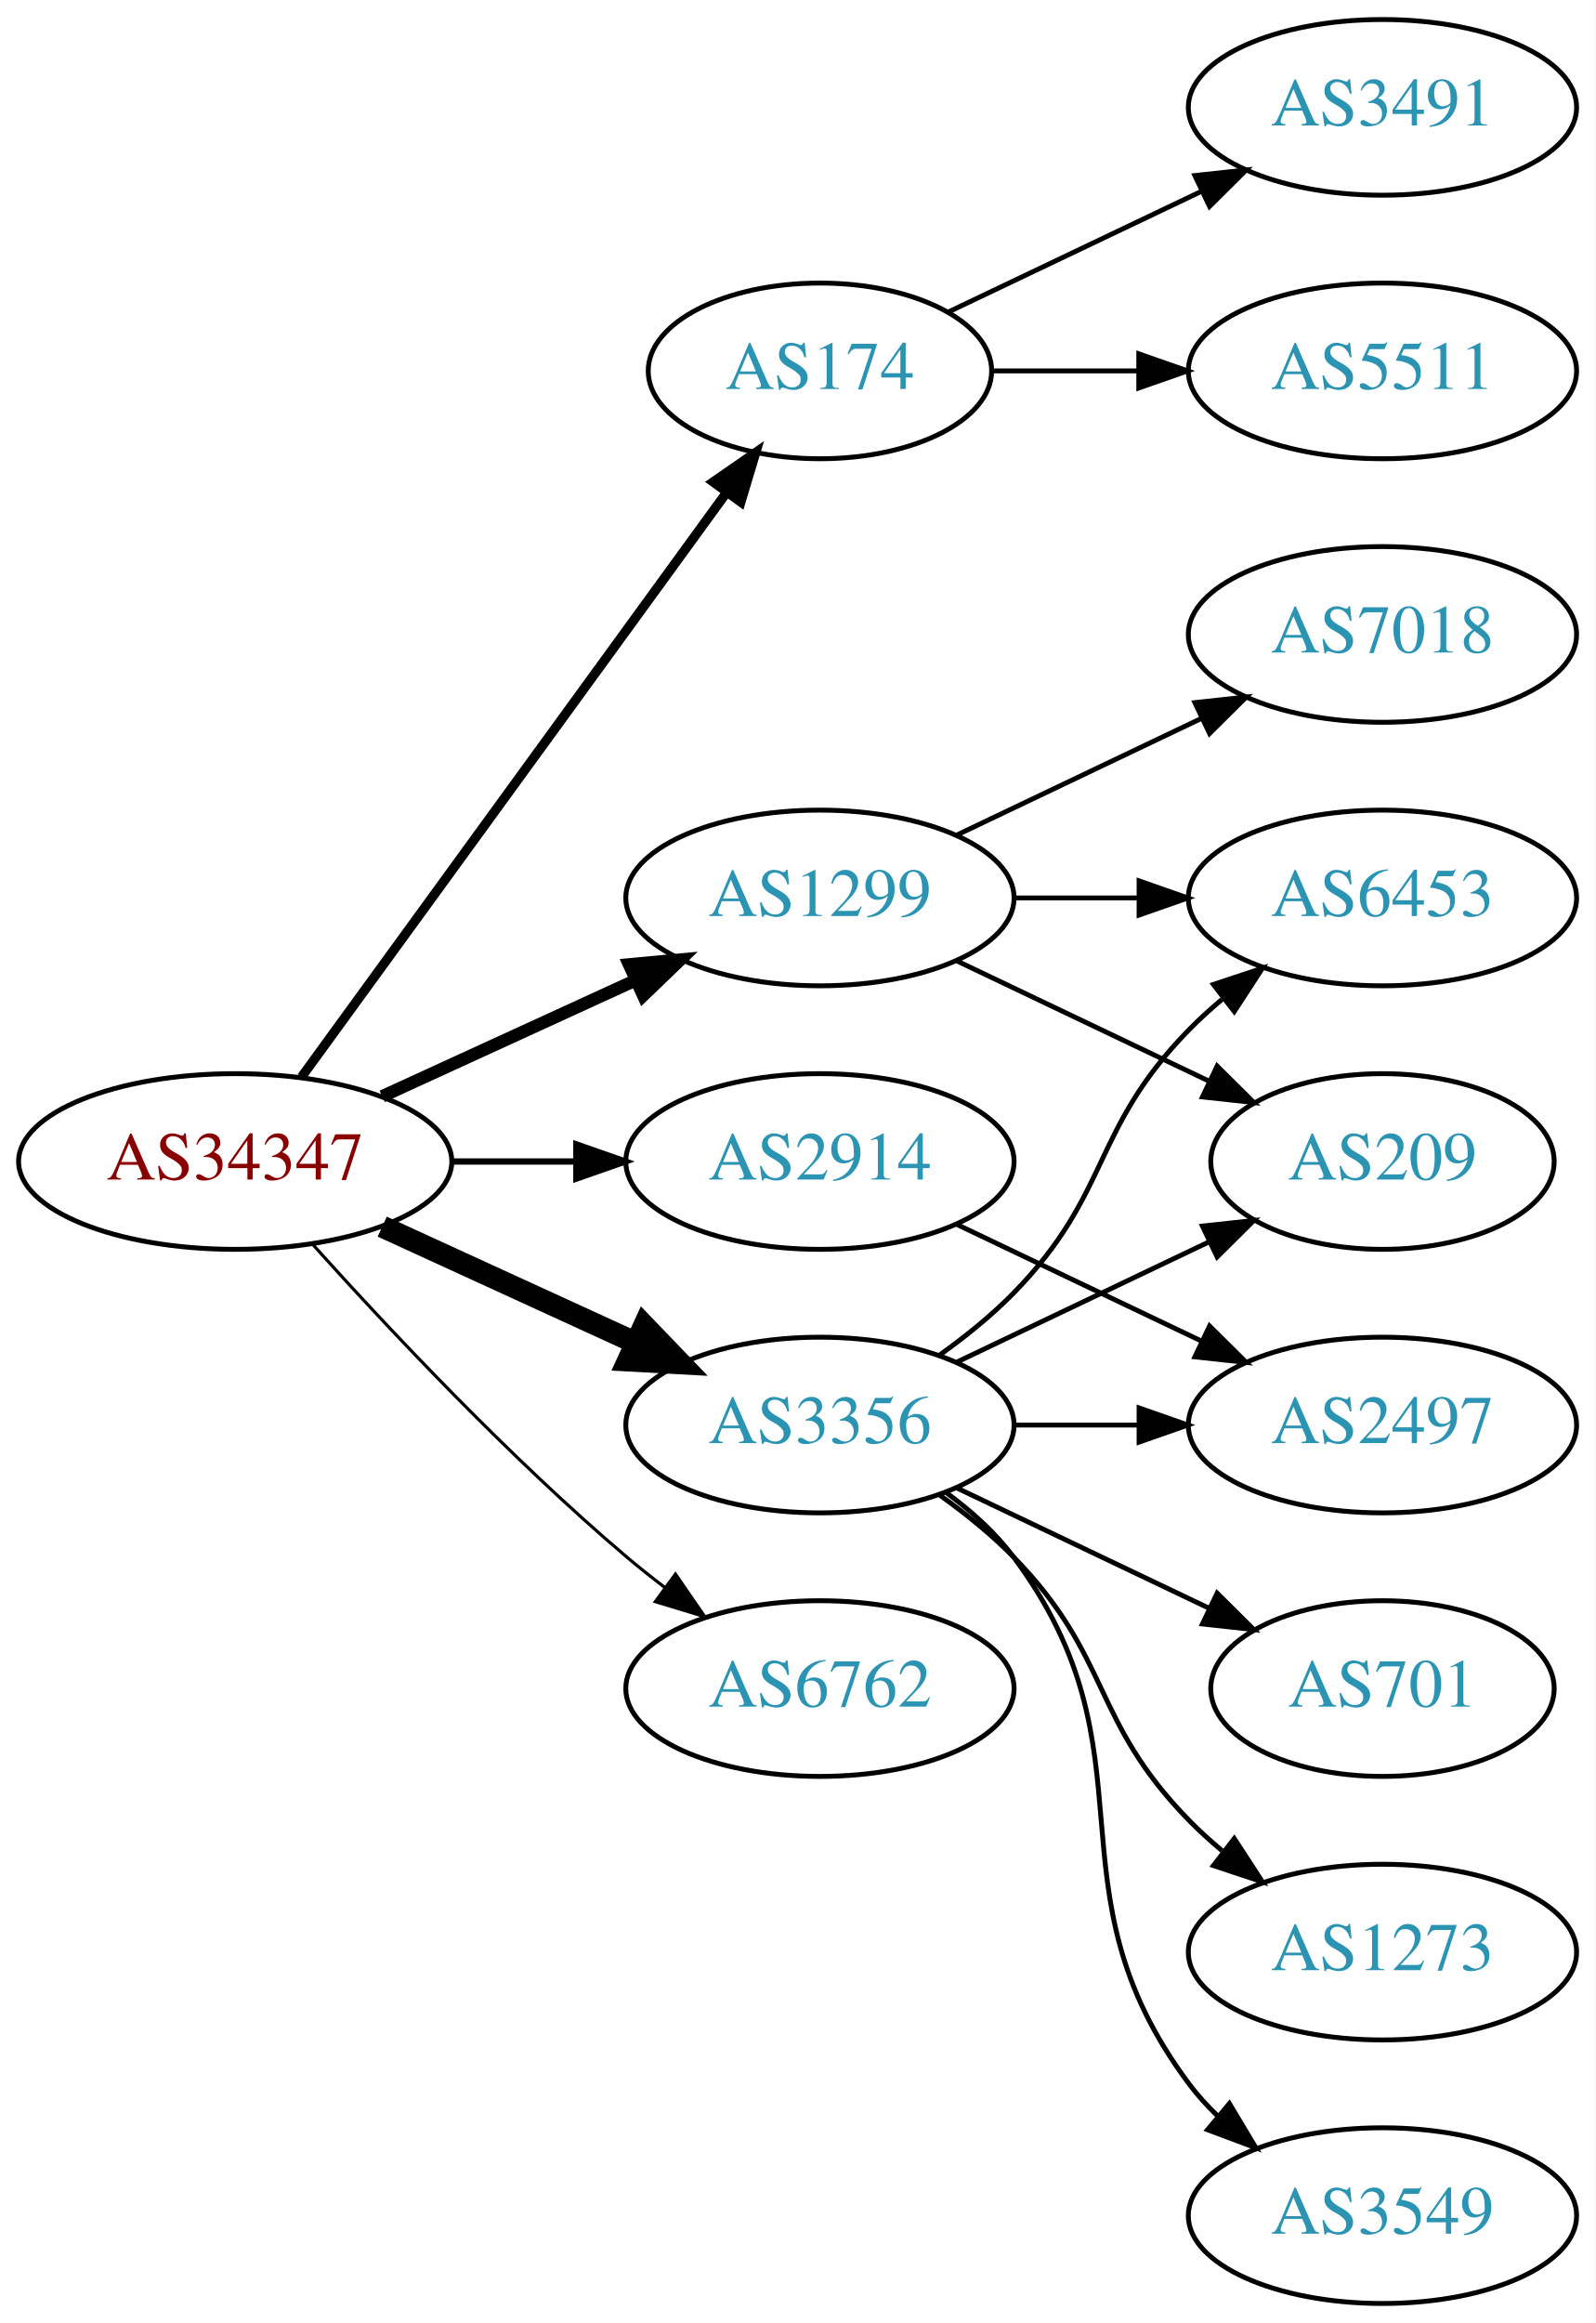
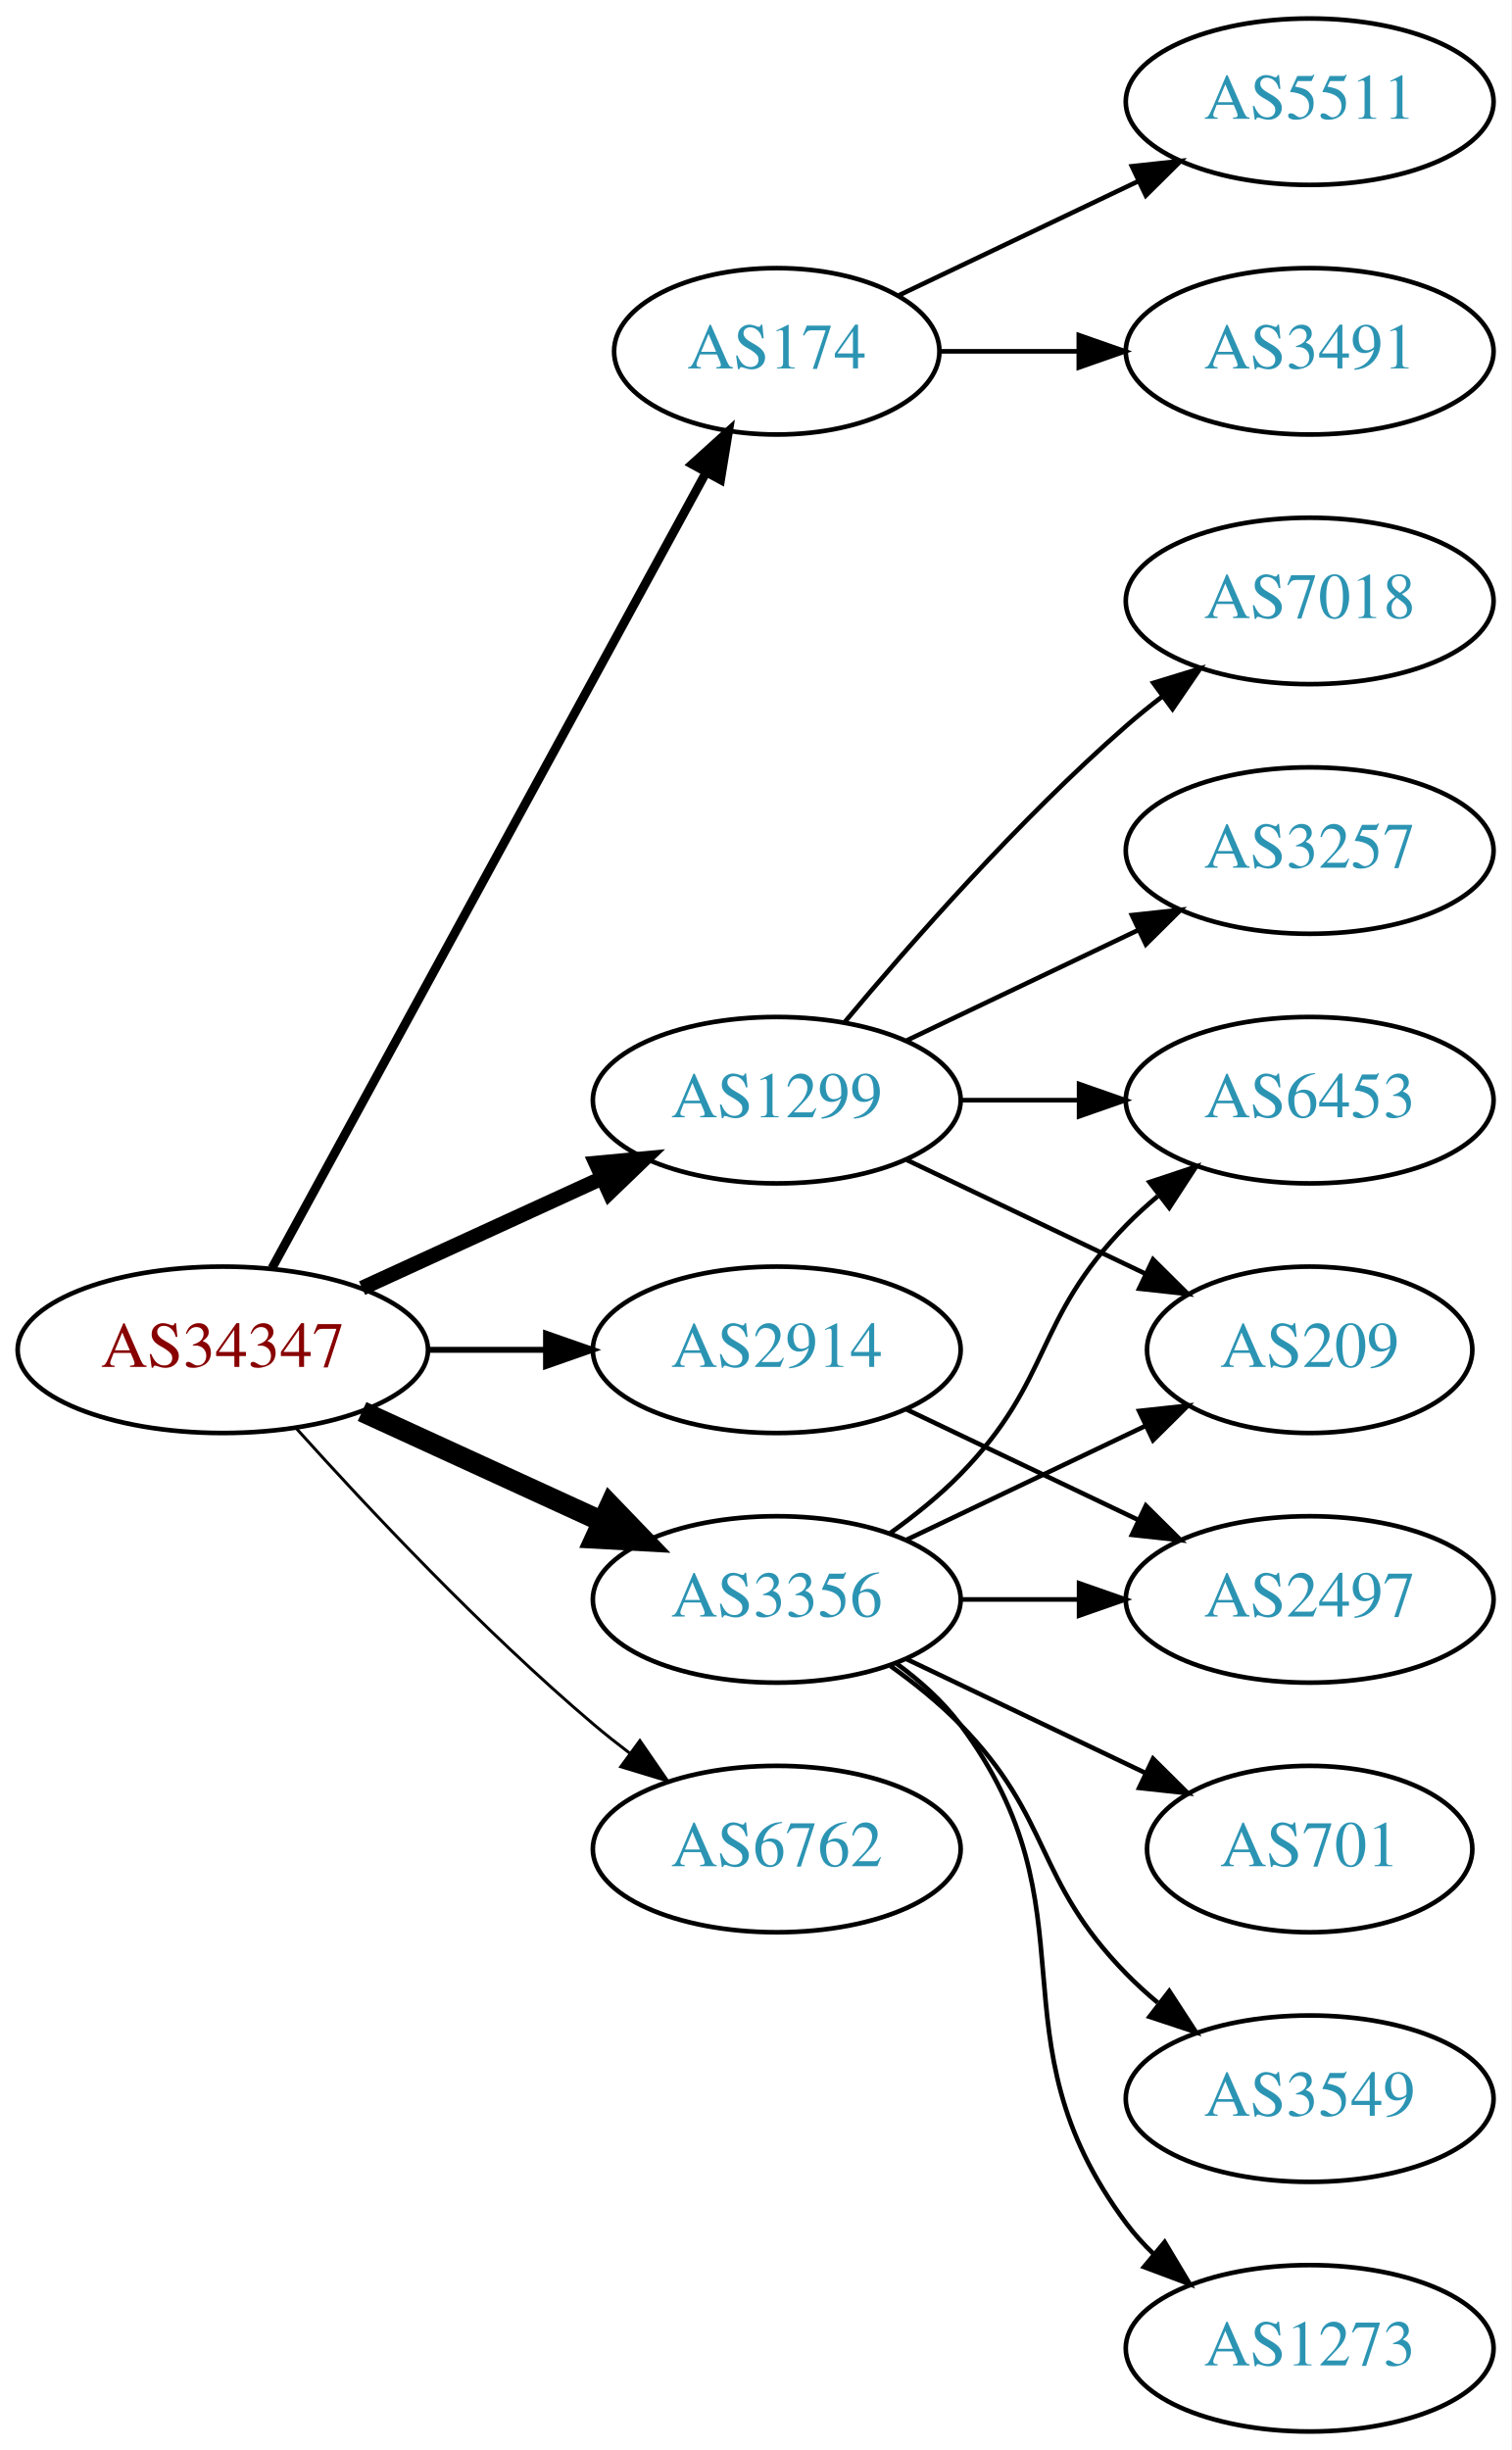
- <svg xmlns="http://www.w3.org/2000/svg" xmlns:xlink="http://www.w3.org/1999/xlink" width="327pt" height="476pt" viewBox="0.00 0.00 326.98 476.00">
-   <g id="graph0" class="graph" transform="scale(1 1) rotate(0) translate(4 472)">
-     <polygon fill="white" stroke="none" points="-4,4 -4,-472 322.978,-472 322.978,4 -4,4" />
+ <svg xmlns="http://www.w3.org/2000/svg" xmlns:xlink="http://www.w3.org/1999/xlink" width="327pt" height="530pt" viewBox="0.00 0.00 326.98 530.00">
+   <g id="graph0" class="graph" transform="scale(1 1) rotate(0) translate(4 526)">
+     <polygon fill="white" stroke="none" points="-4,4 -4,-526 322.978,-526 322.978,4 -4,4" />
    <g id="node1" class="node">
      <g id="a_node1">
        <a xlink:href="/asn/34347" xlink:title="AS34347 ~ HALLAG Kommunal GmbH [AT]">
          <ellipse fill="#ffffff" stroke="black" cx="44.196" cy="-234" rx="44.393" ry="18" />
          <text text-anchor="middle" x="44.196" y="-230.3" font-family="Times,serif" font-size="14.00" fill="#880000">AS34347</text>
        </a>
      </g>
    </g>
    <g id="node2" class="node">
      <g id="a_node2">
        <a xlink:href="/asn/174" xlink:title="AS174 ~ Cogent Communications [US]">
-           <ellipse fill="#ffffff" stroke="black" cx="164.039" cy="-396" rx="35.194" ry="18" />
-           <text text-anchor="middle" x="164.039" y="-392.3" font-family="Times,serif" font-size="14.00" fill="#2c94b3">AS174</text>
+           <ellipse fill="#ffffff" stroke="black" cx="164.039" cy="-450" rx="35.194" ry="18" />
+           <text text-anchor="middle" x="164.039" y="-446.3" font-family="Times,serif" font-size="14.00" fill="#2c94b3">AS174</text>
        </a>
      </g>
    </g>
    <g id="edge1" class="edge">
-       <path fill="none" stroke="black" stroke-width="1.929" d="M57.807,-251.337C78.737,-280.109 120.727,-337.834 144.858,-371.007" />
-       <polygon fill="black" stroke="black" stroke-width="1.929" points="142.158,-373.245 150.871,-379.273 147.819,-369.128 142.158,-373.245" />
+       <path fill="none" stroke="black" stroke-width="1.929" d="M54.84,-251.676C75.573,-289.679 124.476,-379.316 148.794,-423.89" />
+       <polygon fill="black" stroke="black" stroke-width="1.929" points="145.729,-425.581 153.591,-432.683 151.874,-422.228 145.729,-425.581" />
    </g>
    <g id="node3" class="node">
      <g id="a_node3">
        <a xlink:href="/asn/1299" xlink:title="AS1299 ~ Telia Carrier [EU]">
          <ellipse fill="#ffffff" stroke="black" cx="164.039" cy="-288" rx="39.794" ry="18" />
          <text text-anchor="middle" x="164.039" y="-284.3" font-family="Times,serif" font-size="14.00" fill="#2c94b3">AS1299</text>
        </a>
      </g>
    </g>
    <g id="edge2" class="edge">
-       <path fill="none" stroke="black" stroke-width="2.571" d="M74.326,-247.348C89.937,-254.502 109.335,-263.391 126.007,-271.03" />
-       <polygon fill="black" stroke="black" stroke-width="2.571" points="124.91,-274.378 135.459,-275.362 127.826,-268.014 124.91,-274.378" />
+       <path fill="none" stroke="black" stroke-width="3.214" d="M74.326,-247.348C89.937,-254.502 109.335,-263.391 126.007,-271.03" />
+       <polygon fill="black" stroke="black" stroke-width="3.214" points="124.91,-274.378 135.459,-275.362 127.826,-268.014 124.91,-274.378" />
    </g>
    <g id="node4" class="node">
      <g id="a_node4">
        <a xlink:href="/asn/2914" xlink:title="AS2914 ~ NTT America, Inc. [US]">
          <ellipse fill="#ffffff" stroke="black" cx="164.039" cy="-234" rx="39.794" ry="18" />
          <text text-anchor="middle" x="164.039" y="-230.3" font-family="Times,serif" font-size="14.00" fill="#2c94b3">AS2914</text>
        </a>
      </g>
    </g>
    <g id="edge3" class="edge">
      <path fill="none" stroke="black" stroke-width="1.286" d="M88.407,-234C96.72,-234 105.482,-234 113.965,-234" />
      <polygon fill="black" stroke="black" stroke-width="1.286" points="114.123,-237.5 124.123,-234 114.123,-230.5 114.123,-237.5" />
    </g>
    <g id="node5" class="node">
      <g id="a_node5">
        <a xlink:href="/asn/3356" xlink:title="AS3356 ~ Level 3 Parent, LLC [US]">
          <ellipse fill="#ffffff" stroke="black" cx="164.039" cy="-180" rx="39.794" ry="18" />
          <text text-anchor="middle" x="164.039" y="-176.3" font-family="Times,serif" font-size="14.00" fill="#2c94b3">AS3356</text>
        </a>
      </g>
    </g>
    <g id="edge4" class="edge">
      <path fill="none" stroke="black" stroke-width="4.5" d="M74.326,-220.652C89.937,-213.498 109.335,-204.609 126.007,-196.97" />
      <polygon fill="black" stroke="black" stroke-width="4.5" points="128.008,-200.384 135.459,-192.638 124.727,-193.225 128.008,-200.384" />
    </g>
    <g id="node6" class="node">
      <g id="a_node6">
        <a xlink:href="/asn/6762" xlink:title="AS6762 ~ TELECOM ITALIA SPARKLE S.p.A. [IT]">
          <ellipse fill="#ffffff" stroke="black" cx="164.039" cy="-126" rx="39.794" ry="18" />
          <text text-anchor="middle" x="164.039" y="-122.3" font-family="Times,serif" font-size="14.00" fill="#2c94b3">AS6762</text>
        </a>
      </g>
    </g>
    <g id="edge5" class="edge">
      <path fill="none" stroke="black" stroke-width="0.643" d="M60.128,-216.956C75.455,-199.903 100.39,-173.35 124.392,-153 126.889,-150.883 129.55,-148.768 132.261,-146.707" />
      <polygon fill="black" stroke="black" stroke-width="0.643" points="134.427,-149.459 140.437,-140.734 130.298,-143.806 134.427,-149.459" />
    </g>
    <g id="node7" class="node">
      <g id="a_node7">
        <a xlink:href="/asn/5511" xlink:title="AS5511 ~ Orange S.A. [FR]">
-           <ellipse fill="#ffffff" stroke="black" cx="279.332" cy="-396" rx="39.794" ry="18" />
-           <text text-anchor="middle" x="279.332" y="-392.3" font-family="Times,serif" font-size="14.00" fill="#2c94b3">AS5511</text>
+           <ellipse fill="#ffffff" stroke="black" cx="279.332" cy="-504" rx="39.794" ry="18" />
+           <text text-anchor="middle" x="279.332" y="-500.3" font-family="Times,serif" font-size="14.00" fill="#2c94b3">AS5511</text>
        </a>
      </g>
    </g>
    <g id="edge6" class="edge">
-       <path fill="none" stroke="black" d="M199.338,-396C208.715,-396 219.065,-396 229.1,-396" />
-       <polygon fill="black" stroke="black" points="229.388,-399.5 239.388,-396 229.388,-392.5 229.388,-399.5" />
+       <path fill="none" stroke="black" d="M190.464,-462.119C205.766,-469.413 225.49,-478.814 242.372,-486.86" />
+       <polygon fill="black" stroke="black" points="240.879,-490.026 251.412,-491.169 243.891,-483.707 240.879,-490.026" />
    </g>
    <g id="node8" class="node">
      <g id="a_node8">
        <a xlink:href="/asn/3491" xlink:title="AS3491 ~ PCCW Global, Inc. [US]">
          <ellipse fill="#ffffff" stroke="black" cx="279.332" cy="-450" rx="39.794" ry="18" />
          <text text-anchor="middle" x="279.332" y="-446.3" font-family="Times,serif" font-size="14.00" fill="#2c94b3">AS3491</text>
        </a>
      </g>
    </g>
    <g id="edge7" class="edge">
-       <path fill="none" stroke="black" d="M190.464,-408.119C205.766,-415.413 225.49,-424.814 242.372,-432.86" />
-       <polygon fill="black" stroke="black" points="240.879,-436.026 251.412,-437.169 243.891,-429.707 240.879,-436.026" />
+       <path fill="none" stroke="black" d="M199.338,-450C208.715,-450 219.065,-450 229.1,-450" />
+       <polygon fill="black" stroke="black" points="229.388,-453.5 239.388,-450 229.388,-446.5 229.388,-453.5" />
    </g>
    <g id="node9" class="node">
      <g id="a_node9">
+         <a xlink:href="/asn/7018" xlink:title="AS7018 ~ AT&amp;T Services, Inc. [US]">
+           <ellipse fill="#ffffff" stroke="black" cx="279.332" cy="-396" rx="39.794" ry="18" />
+           <text text-anchor="middle" x="279.332" y="-392.3" font-family="Times,serif" font-size="14.00" fill="#2c94b3">AS7018</text>
+         </a>
+       </g>
+     </g>
+     <g id="edge8" class="edge">
+       <path fill="none" stroke="black" d="M178.669,-304.817C192.951,-321.929 216.498,-348.745 239.685,-369 242.151,-371.154 244.789,-373.294 247.487,-375.372" />
+       <polygon fill="black" stroke="black" points="245.512,-378.264 255.641,-381.37 249.66,-372.625 245.512,-378.264" />
+     </g>
+     <g id="node10" class="node">
+       <g id="a_node10">
+         <a xlink:href="/asn/3257" xlink:title="AS3257 ~ GTT [DE]">
+           <ellipse fill="#ffffff" stroke="black" cx="279.332" cy="-342" rx="39.794" ry="18" />
+           <text text-anchor="middle" x="279.332" y="-338.3" font-family="Times,serif" font-size="14.00" fill="#2c94b3">AS3257</text>
+         </a>
+       </g>
+     </g>
+     <g id="edge9" class="edge">
+       <path fill="none" stroke="black" d="M192.175,-300.934C207.169,-308.081 225.99,-317.052 242.213,-324.785" />
+       <polygon fill="black" stroke="black" points="240.884,-328.028 251.417,-329.171 243.895,-321.709 240.884,-328.028" />
+     </g>
+     <g id="node11" class="node">
+       <g id="a_node11">
+         <a xlink:href="/asn/6453" xlink:title="AS6453 ~ TATA COMMUNICATIONS (AMERICA) INC [US]">
+           <ellipse fill="#ffffff" stroke="black" cx="279.332" cy="-288" rx="39.794" ry="18" />
+           <text text-anchor="middle" x="279.332" y="-284.3" font-family="Times,serif" font-size="14.00" fill="#2c94b3">AS6453</text>
+         </a>
+       </g>
+     </g>
+     <g id="edge10" class="edge">
+       <path fill="none" stroke="black" d="M203.711,-288C211.914,-288 220.678,-288 229.21,-288" />
+       <polygon fill="black" stroke="black" points="229.449,-291.5 239.449,-288 229.449,-284.5 229.449,-291.5" />
+     </g>
+     <g id="node12" class="node">
+       <g id="a_node12">
        <a xlink:href="/asn/209" xlink:title="AS209 ~ CenturyLink Communications, LLC [US]">
          <ellipse fill="#ffffff" stroke="black" cx="279.332" cy="-234" rx="35.194" ry="18" />
          <text text-anchor="middle" x="279.332" y="-230.3" font-family="Times,serif" font-size="14.00" fill="#2c94b3">AS209</text>
        </a>
      </g>
    </g>
-     <g id="edge8" class="edge">
+     <g id="edge11" class="edge">
      <path fill="none" stroke="black" d="M192.175,-275.066C207.607,-267.71 227.092,-258.423 243.628,-250.541" />
      <polygon fill="black" stroke="black" points="245.448,-253.551 252.969,-246.089 242.436,-247.232 245.448,-253.551" />
    </g>
-     <g id="node10" class="node">
-       <g id="a_node10">
-         <a xlink:href="/asn/6453" xlink:title="AS6453 ~ TATA COMMUNICATIONS (AMERICA) INC [US]">
-           <ellipse fill="#ffffff" stroke="black" cx="279.332" cy="-288" rx="39.794" ry="18" />
-           <text text-anchor="middle" x="279.332" y="-284.3" font-family="Times,serif" font-size="14.00" fill="#2c94b3">AS6453</text>
-         </a>
-       </g>
-     </g>
-     <g id="edge9" class="edge">
-       <path fill="none" stroke="black" d="M203.711,-288C211.914,-288 220.678,-288 229.21,-288" />
-       <polygon fill="black" stroke="black" points="229.449,-291.5 239.449,-288 229.449,-284.5 229.449,-291.5" />
-     </g>
-     <g id="node11" class="node">
-       <g id="a_node11">
-         <a xlink:href="/asn/7018" xlink:title="AS7018 ~ AT&amp;T Services, Inc. [US]">
-           <ellipse fill="#ffffff" stroke="black" cx="279.332" cy="-342" rx="39.794" ry="18" />
-           <text text-anchor="middle" x="279.332" y="-338.3" font-family="Times,serif" font-size="14.00" fill="#2c94b3">AS7018</text>
-         </a>
-       </g>
-     </g>
-     <g id="edge10" class="edge">
-       <path fill="none" stroke="black" d="M192.175,-300.934C207.169,-308.081 225.99,-317.052 242.213,-324.785" />
-       <polygon fill="black" stroke="black" points="240.884,-328.028 251.417,-329.171 243.895,-321.709 240.884,-328.028" />
-     </g>
-     <g id="node12" class="node">
-       <g id="a_node12">
+     <g id="node13" class="node">
+       <g id="a_node13">
        <a xlink:href="/asn/2497" xlink:title="AS2497 ~ Internet Initiative Japan Inc. [JP]">
          <ellipse fill="#ffffff" stroke="black" cx="279.332" cy="-180" rx="39.794" ry="18" />
          <text text-anchor="middle" x="279.332" y="-176.3" font-family="Times,serif" font-size="14.00" fill="#2c94b3">AS2497</text>
        </a>
      </g>
    </g>
-     <g id="edge11" class="edge">
+     <g id="edge12" class="edge">
      <path fill="none" stroke="black" d="M192.175,-221.066C207.169,-213.919 225.99,-204.948 242.213,-197.215" />
      <polygon fill="black" stroke="black" points="243.895,-200.291 251.417,-192.829 240.884,-193.972 243.895,-200.291" />
-     </g>
-     <g id="edge14" class="edge">
-       <path fill="none" stroke="black" d="M192.175,-192.934C207.607,-200.29 227.092,-209.577 243.628,-217.459" />
-       <polygon fill="black" stroke="black" points="242.436,-220.768 252.969,-221.911 245.448,-214.449 242.436,-220.768" />
    </g>
    <g id="edge13" class="edge">
      <path fill="none" stroke="black" d="M188.633,-194.389C193.889,-198.148 199.22,-202.437 203.685,-207 223.858,-227.617 219.513,-240.383 239.685,-261 241.778,-263.139 244.061,-265.218 246.438,-267.21" />
      <polygon fill="black" stroke="black" points="244.681,-270.275 254.738,-273.611 248.956,-264.732 244.681,-270.275" />
    </g>
-     <g id="edge15" class="edge">
+     <g id="edge17" class="edge">
+       <path fill="none" stroke="black" d="M192.175,-192.934C207.607,-200.29 227.092,-209.577 243.628,-217.459" />
+       <polygon fill="black" stroke="black" points="242.436,-220.768 252.969,-221.911 245.448,-214.449 242.436,-220.768" />
+     </g>
+     <g id="edge14" class="edge">
      <path fill="none" stroke="black" d="M203.711,-180C211.914,-180 220.678,-180 229.21,-180" />
      <polygon fill="black" stroke="black" points="229.449,-183.5 239.449,-180 229.449,-176.5 229.449,-183.5" />
    </g>
-     <g id="node13" class="node">
-       <g id="a_node13">
+     <g id="node14" class="node">
+       <g id="a_node14">
        <a xlink:href="/asn/701" xlink:title="AS701 ~ UUNET [US]">
          <ellipse fill="#ffffff" stroke="black" cx="279.332" cy="-126" rx="35.194" ry="18" />
          <text text-anchor="middle" x="279.332" y="-122.3" font-family="Times,serif" font-size="14.00" fill="#2c94b3">AS701</text>
        </a>
      </g>
    </g>
-     <g id="edge12" class="edge">
+     <g id="edge15" class="edge">
      <path fill="none" stroke="black" d="M192.175,-167.066C207.607,-159.71 227.092,-150.423 243.628,-142.541" />
      <polygon fill="black" stroke="black" points="245.448,-145.551 252.969,-138.089 242.436,-139.232 245.448,-145.551" />
    </g>
-     <g id="node14" class="node">
-       <g id="a_node14">
-         <a xlink:href="/asn/1273" xlink:title="AS1273 ~ Vodafone Group PLC [EU]">
+     <g id="node15" class="node">
+       <g id="a_node15">
+         <a xlink:href="/asn/3549" xlink:title="AS3549 ~ Level 3 Parent, LLC [US]">
          <ellipse fill="#ffffff" stroke="black" cx="279.332" cy="-72" rx="39.794" ry="18" />
-           <text text-anchor="middle" x="279.332" y="-68.3" font-family="Times,serif" font-size="14.00" fill="#2c94b3">AS1273</text>
+           <text text-anchor="middle" x="279.332" y="-68.3" font-family="Times,serif" font-size="14.00" fill="#2c94b3">AS3549</text>
        </a>
      </g>
    </g>
    <g id="edge16" class="edge">
      <path fill="none" stroke="black" d="M188.633,-165.611C193.889,-161.852 199.22,-157.563 203.685,-153 223.858,-132.383 219.513,-119.617 239.685,-99 241.778,-96.861 244.061,-94.782 246.438,-92.79" />
      <polygon fill="black" stroke="black" points="248.956,-95.268 254.738,-86.389 244.681,-89.725 248.956,-95.268" />
    </g>
-     <g id="node15" class="node">
-       <g id="a_node15">
-         <a xlink:href="/asn/3549" xlink:title="AS3549 ~ Level 3 Parent, LLC [US]">
+     <g id="node16" class="node">
+       <g id="a_node16">
+         <a xlink:href="/asn/1273" xlink:title="AS1273 ~ Vodafone Group PLC [EU]">
          <ellipse fill="#ffffff" stroke="black" cx="279.332" cy="-18" rx="39.794" ry="18" />
-           <text text-anchor="middle" x="279.332" y="-14.3" font-family="Times,serif" font-size="14.00" fill="#2c94b3">AS3549</text>
-         </a>
-       </g>
-     </g>
-     <g id="edge17" class="edge">
+           <text text-anchor="middle" x="279.332" y="-14.3" font-family="Times,serif" font-size="14.00" fill="#2c94b3">AS1273</text>
+         </a>
+       </g>
+     </g>
+     <g id="edge18" class="edge">
      <path fill="none" stroke="black" d="M189.969,-166.118C195.046,-162.389 199.964,-157.984 203.685,-153 233.957,-112.458 209.414,-85.542 239.685,-45 241.43,-42.664 243.437,-40.455 245.6,-38.383" />
      <polygon fill="black" stroke="black" points="247.96,-40.973 253.401,-31.882 243.478,-35.595 247.96,-40.973" />
    </g>
  </g>
</svg>
